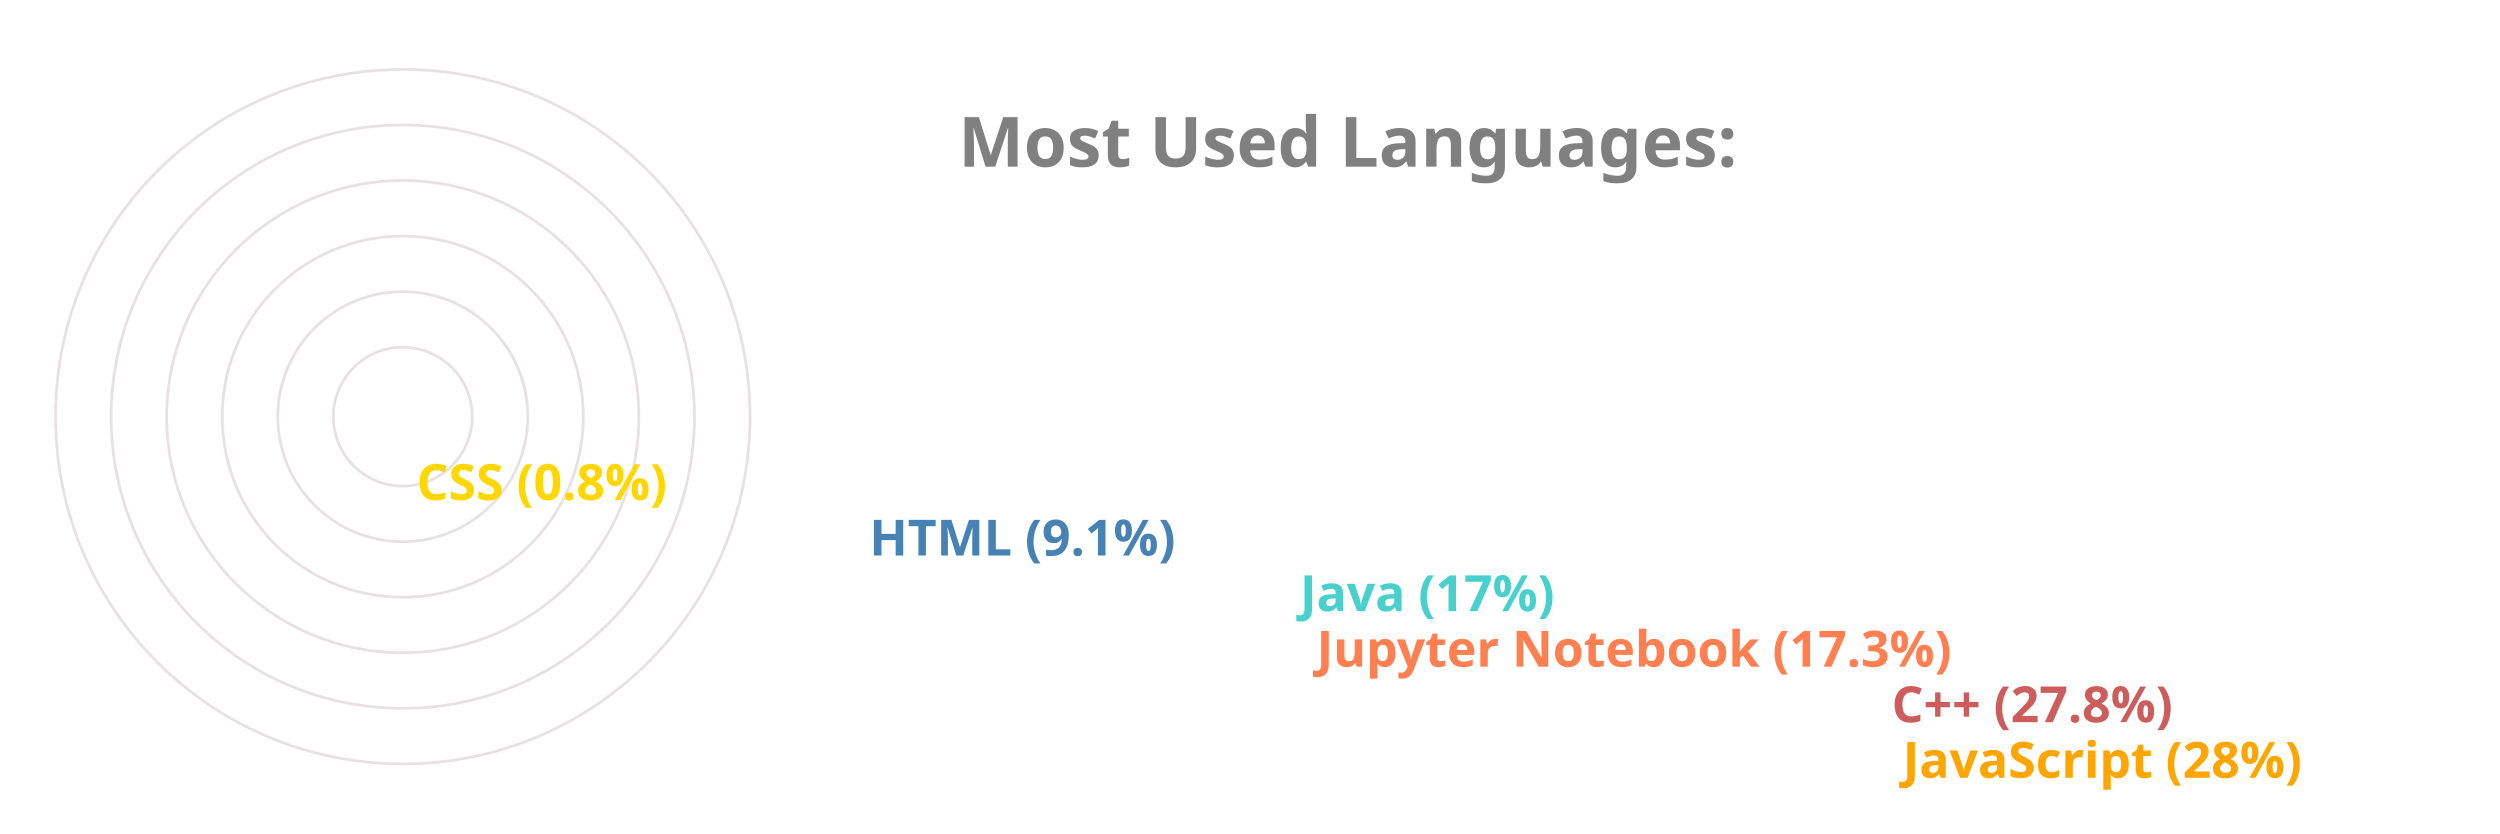
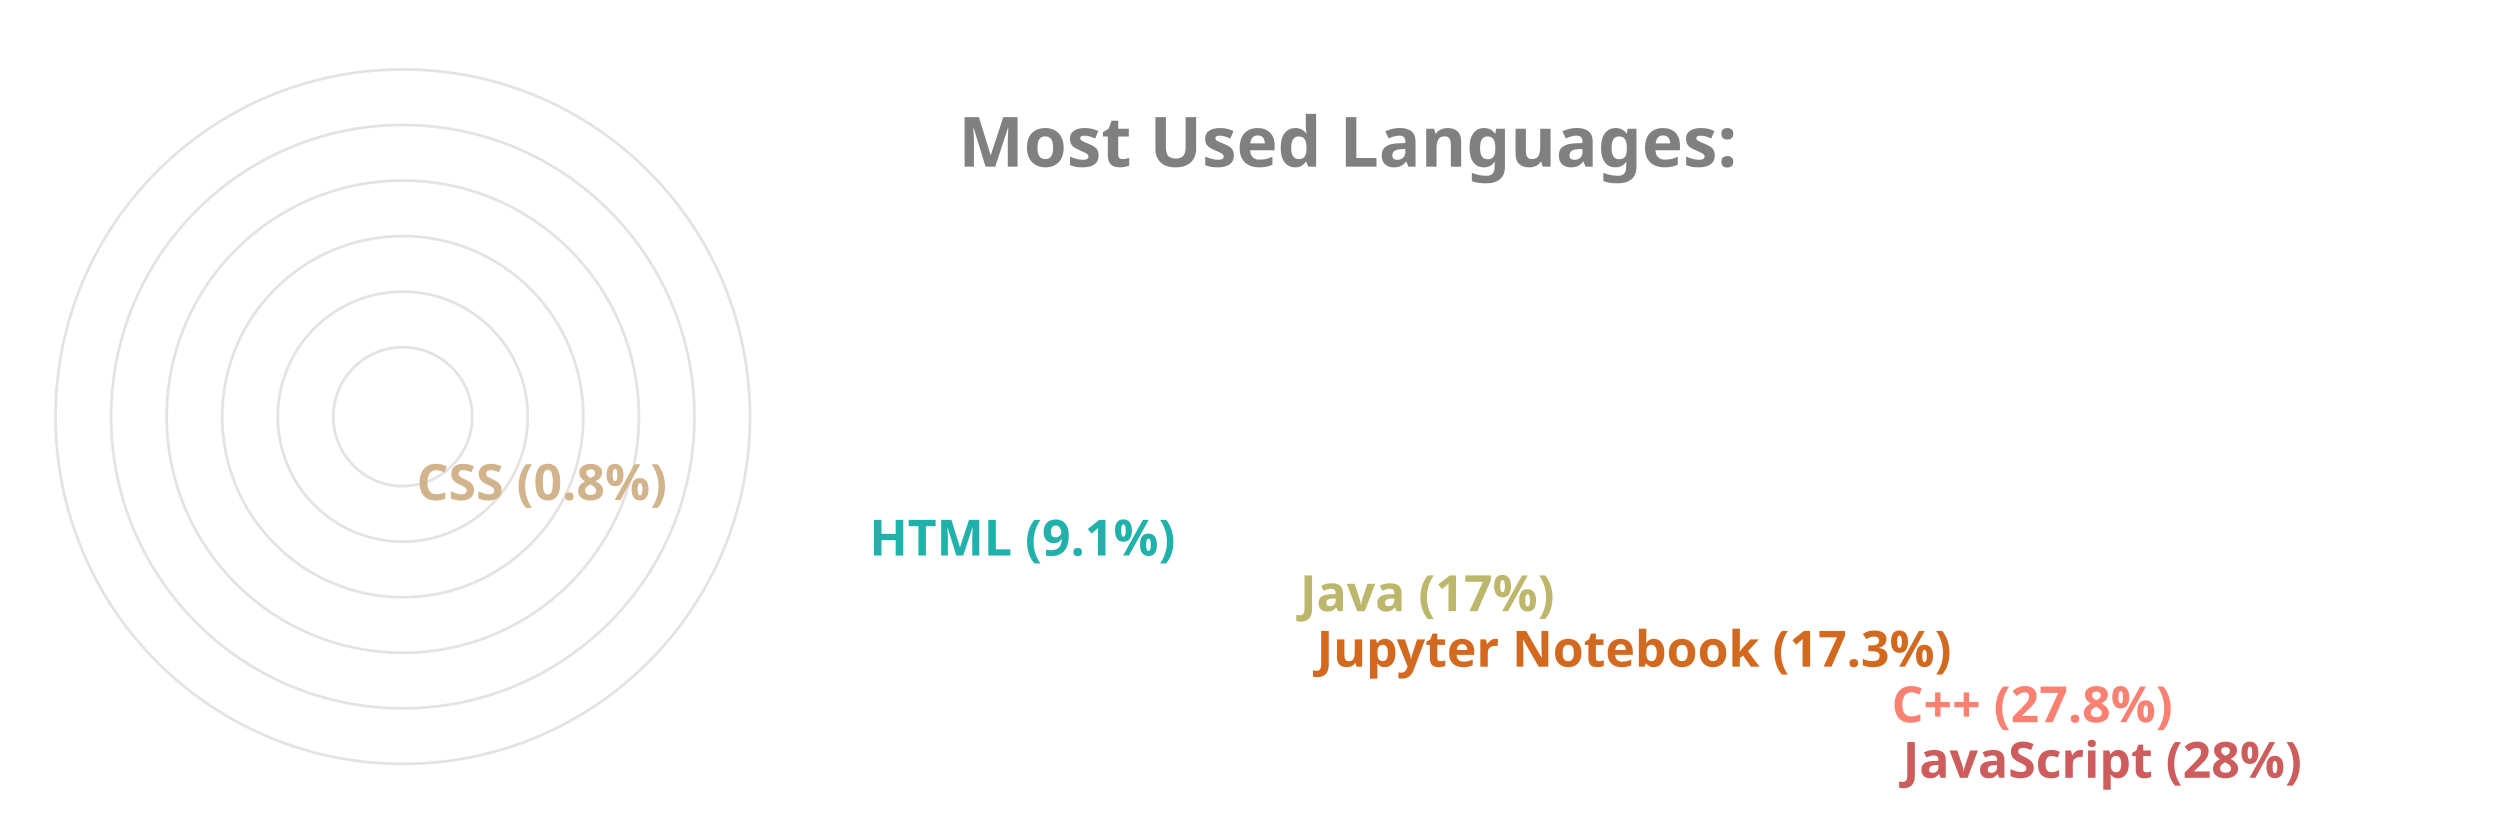
<svg xmlns="http://www.w3.org/2000/svg" viewBox="0 0 650 300" height="200px" width="600px">
  <style>
		.label {
			font: bold 25px sans-serif;
			color: #404040;
			-webkit-text-stroke: 1px white;
	  	}
		.name {
			font: bold 18px sans-serif;
			color: #404040;
	  	}

		.line {
			stroke-dasharray: 1000;
			stroke-dashoffset: 1000;
			animation: dash 3.5s ease-in-out forwards;	
			animation-iteration-count: infinite;
			animation-direction: alternate-reverse;
		}

		.path {
			stroke-dasharray: 1000;
			stroke-dashoffset: 1000;
			animation: dash 3.5s ease-in-out forwards;	
			animation-iteration-count: infinite;
			animation-direction: alternate-reverse;
		}
		  
		@keyframes dash {
			to {
				stroke-dashoffset: 0;
			}
		}

	</style>
  <g stroke="#E6E2E1" fill="none" stroke-width="1">
    <circle cx="20" cy="150" r="125" />
    <circle cx="20" cy="150" r="105" />
    <circle cx="20" cy="150" r="85" />
    <circle cx="20" cy="150" r="65" />
    <circle cx="20" cy="150" r="45" />
    <circle cx="20" cy="150" r="25" />
  </g>
  <g fill="none" stroke-width="20" class="line">
-     <line x2="550" y2="275" x1="20" y1="275" stroke="Orange" />
-     <line x2="546" y2="255" x1="20" y1="255" stroke="IndianRed" />
-     <line x2="339" y2="235" x1="20" y1="235" stroke="Coral" />
-     <line x2="333" y2="215" x1="20" y1="215" stroke="MediumTurquoise" />
-     <line x2="178" y2="195" x1="20" y1="195" stroke="SteelBlue" />
-     <line x2="15" y2="175" x1="20" y1="175" stroke="Gold" />
+     <line x2="550" y2="275" x1="20" y1="275" stroke="IndianRed" />
+     <line x2="546" y2="255" x1="20" y1="255" stroke="Salmon" />
+     <line x2="339" y2="235" x1="20" y1="235" stroke="Chocolate" />
+     <line x2="333" y2="215" x1="20" y1="215" stroke="DarkKhaki" />
+     <line x2="178" y2="195" x1="20" y1="195" stroke="LightSeaGreen" />
+     <line x2="15" y2="175" x1="20" y1="175" stroke="Tan" />
  </g>
  <g fill="none" stroke-width="20" stroke-linecap="round" class="path">
-     <path d="M 20 275 A 125 125 45 0 1 -90 91" stroke="Orange" />
-     <path d="M 20 255 A 105 105 45 0 1 -72 100" stroke="IndianRed" />
-     <path d="M 20 235 A 85 85 45 0 1 -61 125" stroke="Coral" />
-     <path d="M 20 215 A 65 65 45 0 1 -42 130" stroke="MediumTurquoise" />
-     <path d="M 20 195 A 45 45 45 0 1 -24 142" stroke="SteelBlue" />
-     <path d="M 20 175 A 25 25 45 0 1 -4 149" stroke="Gold" />
+     <path d="M 20 275 A 125 125 45 0 1 -90 91" stroke="IndianRed" />
+     <path d="M 20 255 A 105 105 45 0 1 -72 100" stroke="Salmon" />
+     <path d="M 20 235 A 85 85 45 0 1 -61 125" stroke="Chocolate" />
+     <path d="M 20 215 A 65 65 45 0 1 -42 130" stroke="DarkKhaki" />
+     <path d="M 20 195 A 45 45 45 0 1 -24 142" stroke="LightSeaGreen" />
+     <path d="M 20 175 A 25 25 45 0 1 -4 149" stroke="Tan" />
  </g>
  <g class="name">
-     <text x="560" y="280" fill="Orange">JavaScript (28%)</text>
-     <text x="556" y="260" fill="IndianRed">C++ (27.8%)</text>
-     <text x="349" y="240" fill="Coral">Jupyter Notebook (17.3%)</text>
-     <text x="343" y="220" fill="MediumTurquoise">Java (17%)</text>
-     <text x="188" y="200" fill="SteelBlue">HTML (9.1%)</text>
-     <text x="25" y="180" fill="Gold">CSS (0.8%)</text>
+     <text x="560" y="280" fill="IndianRed">JavaScript (28%)</text>
+     <text x="556" y="260" fill="Salmon">C++ (27.8%)</text>
+     <text x="349" y="240" fill="Chocolate">Jupyter Notebook (17.3%)</text>
+     <text x="343" y="220" fill="DarkKhaki">Java (17%)</text>
+     <text x="188" y="200" fill="LightSeaGreen">HTML (9.1%)</text>
+     <text x="25" y="180" fill="Tan">CSS (0.8%)</text>
  </g>
  <g class="label">
    <text x="220" y="60" fill="grey">Most Used Languages:</text>
  </g>
</svg>
